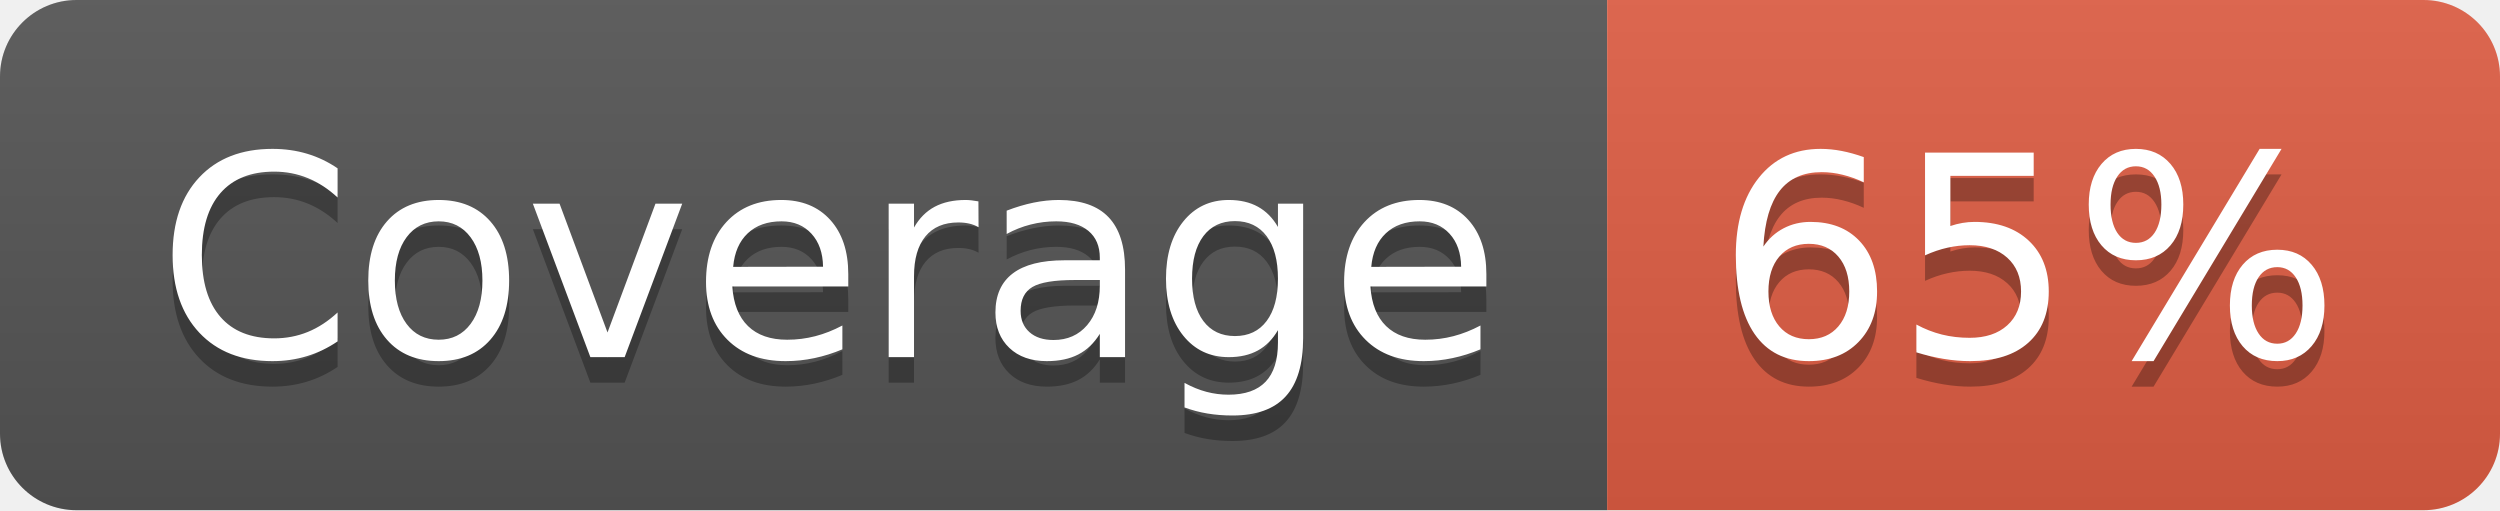
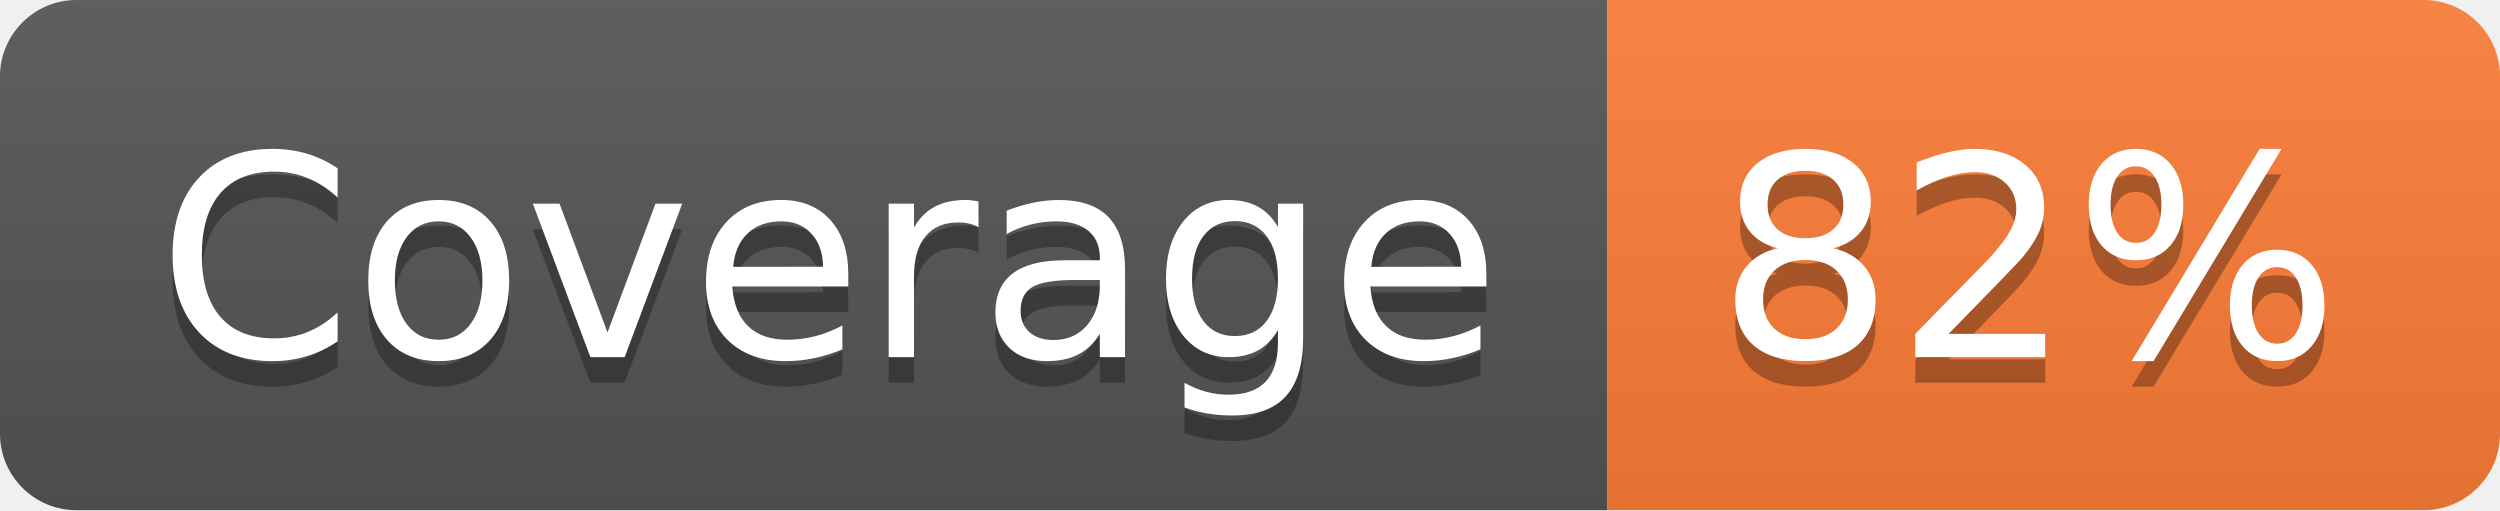
- <svg xmlns="http://www.w3.org/2000/svg" width="98" height="20" role="img" aria-label="Coverage: 65%">
+ <svg xmlns="http://www.w3.org/2000/svg" width="98" height="20" role="img" aria-label="Coverage: 82%">
  <linearGradient id="s" x2="0" y2="100%">
    <stop offset="0" stop-color="#bbb" stop-opacity=".1" />
    <stop offset="1" stop-opacity=".1" />
  </linearGradient>
  <clipPath id="r">
    <rect width="98" height="20" rx="3" fill="#fff" />
  </clipPath>
  <g clip-path="url(#r)">
    <rect width="63" height="20" fill="#555" />
-     <rect x="63" width="35" height="20" fill="#e05d44" />
+     <rect x="63" width="35" height="20" fill="#fe7d37" />
    <rect width="98" height="20" fill="url(#s)" />
  </g>
  <g fill="#fff" text-anchor="middle" font-family="Verdana,Geneva,DejaVu Sans,sans-serif" text-rendering="geometricPrecision" font-size="110">
    <text aria-hidden="true" x="325" y="150" fill="#010101" fill-opacity=".3" transform="scale(.1)" textLength="530">Coverage</text>
    <text x="325" y="140" transform="scale(.1)" fill="#fff" textLength="530">Coverage</text>
-     <text aria-hidden="true" x="795" y="150" fill="#010101" fill-opacity=".3" transform="scale(.1)" textLength="250">65%</text>
-     <text x="795" y="140" transform="scale(.1)" fill="#fff" textLength="250">65%</text>
+     <text aria-hidden="true" x="795" y="150" fill="#010101" fill-opacity=".3" transform="scale(.1)" textLength="250">82%</text>
+     <text x="795" y="140" transform="scale(.1)" fill="#fff" textLength="250">82%</text>
  </g>
</svg>
